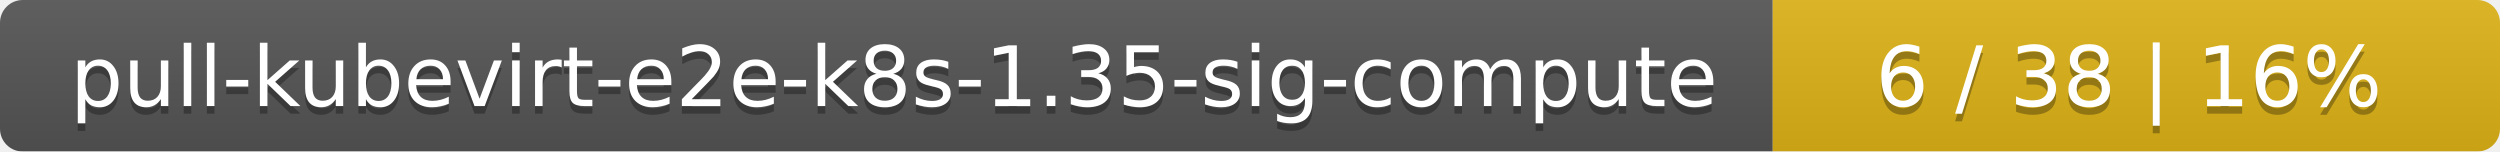
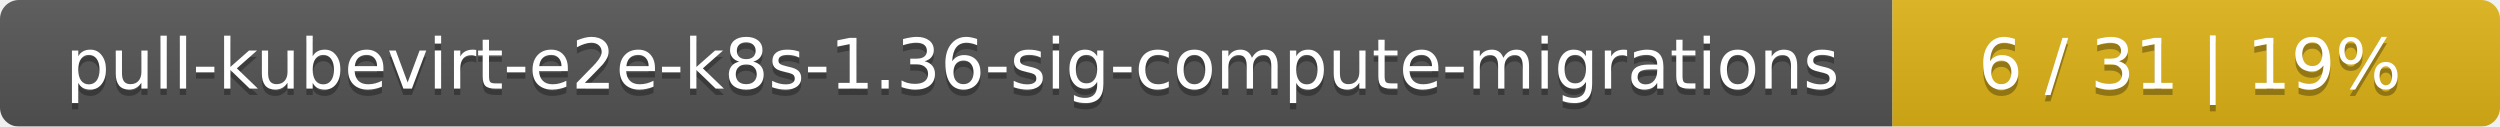
- <svg xmlns="http://www.w3.org/2000/svg" width="330" height="20">
+ <svg xmlns="http://www.w3.org/2000/svg" width="395" height="20">
  <linearGradient id="smooth" x2="0" y2="100%">
    <stop offset="0" stop-color="#bbb" stop-opacity=".1" />
    <stop offset="1" stop-opacity=".1" />
  </linearGradient>
  <mask id="round">
-     <rect width="330" height="20" rx="3" fill="#fff" />
+     <rect width="395" height="20" rx="3" fill="#fff" />
  </mask>
  <g mask="url(#round)">
-     <rect width="234" height="20" fill="#555" />
-     <rect x="234" width="96" height="20" fill="#dfb317" />
-     <rect width="330" height="20" fill="url(#smooth)" />
+     <rect width="299" height="20" fill="#555" />
+     <rect x="299" width="96" height="20" fill="#dfb317" />
+     <rect width="395" height="20" fill="url(#smooth)" />
  </g>
  <g fill="#fff" text-anchor="middle" font-family="DejaVu Sans,Verdana,Geneva,sans-serif" font-size="11">
-     <text x="118" y="15" fill="#010101" fill-opacity=".3">pull-kubevirt-e2e-k8s-1.35-sig-compute</text>
-     <text x="118" y="14">pull-kubevirt-e2e-k8s-1.35-sig-compute</text>
-     <text x="281" y="15" fill="#010101" fill-opacity=".3">6 / 38    |    16%</text>
-     <text x="281" y="14">6 / 38    |    16%</text>
+     <text x="150.5" y="15" fill="#010101" fill-opacity=".3">pull-kubevirt-e2e-k8s-1.36-sig-compute-migrations</text>
+     <text x="150.5" y="14">pull-kubevirt-e2e-k8s-1.36-sig-compute-migrations</text>
+     <text x="346" y="15" fill="#010101" fill-opacity=".3">6 / 31    |    19%</text>
+     <text x="346" y="14">6 / 31    |    19%</text>
  </g>
</svg>
